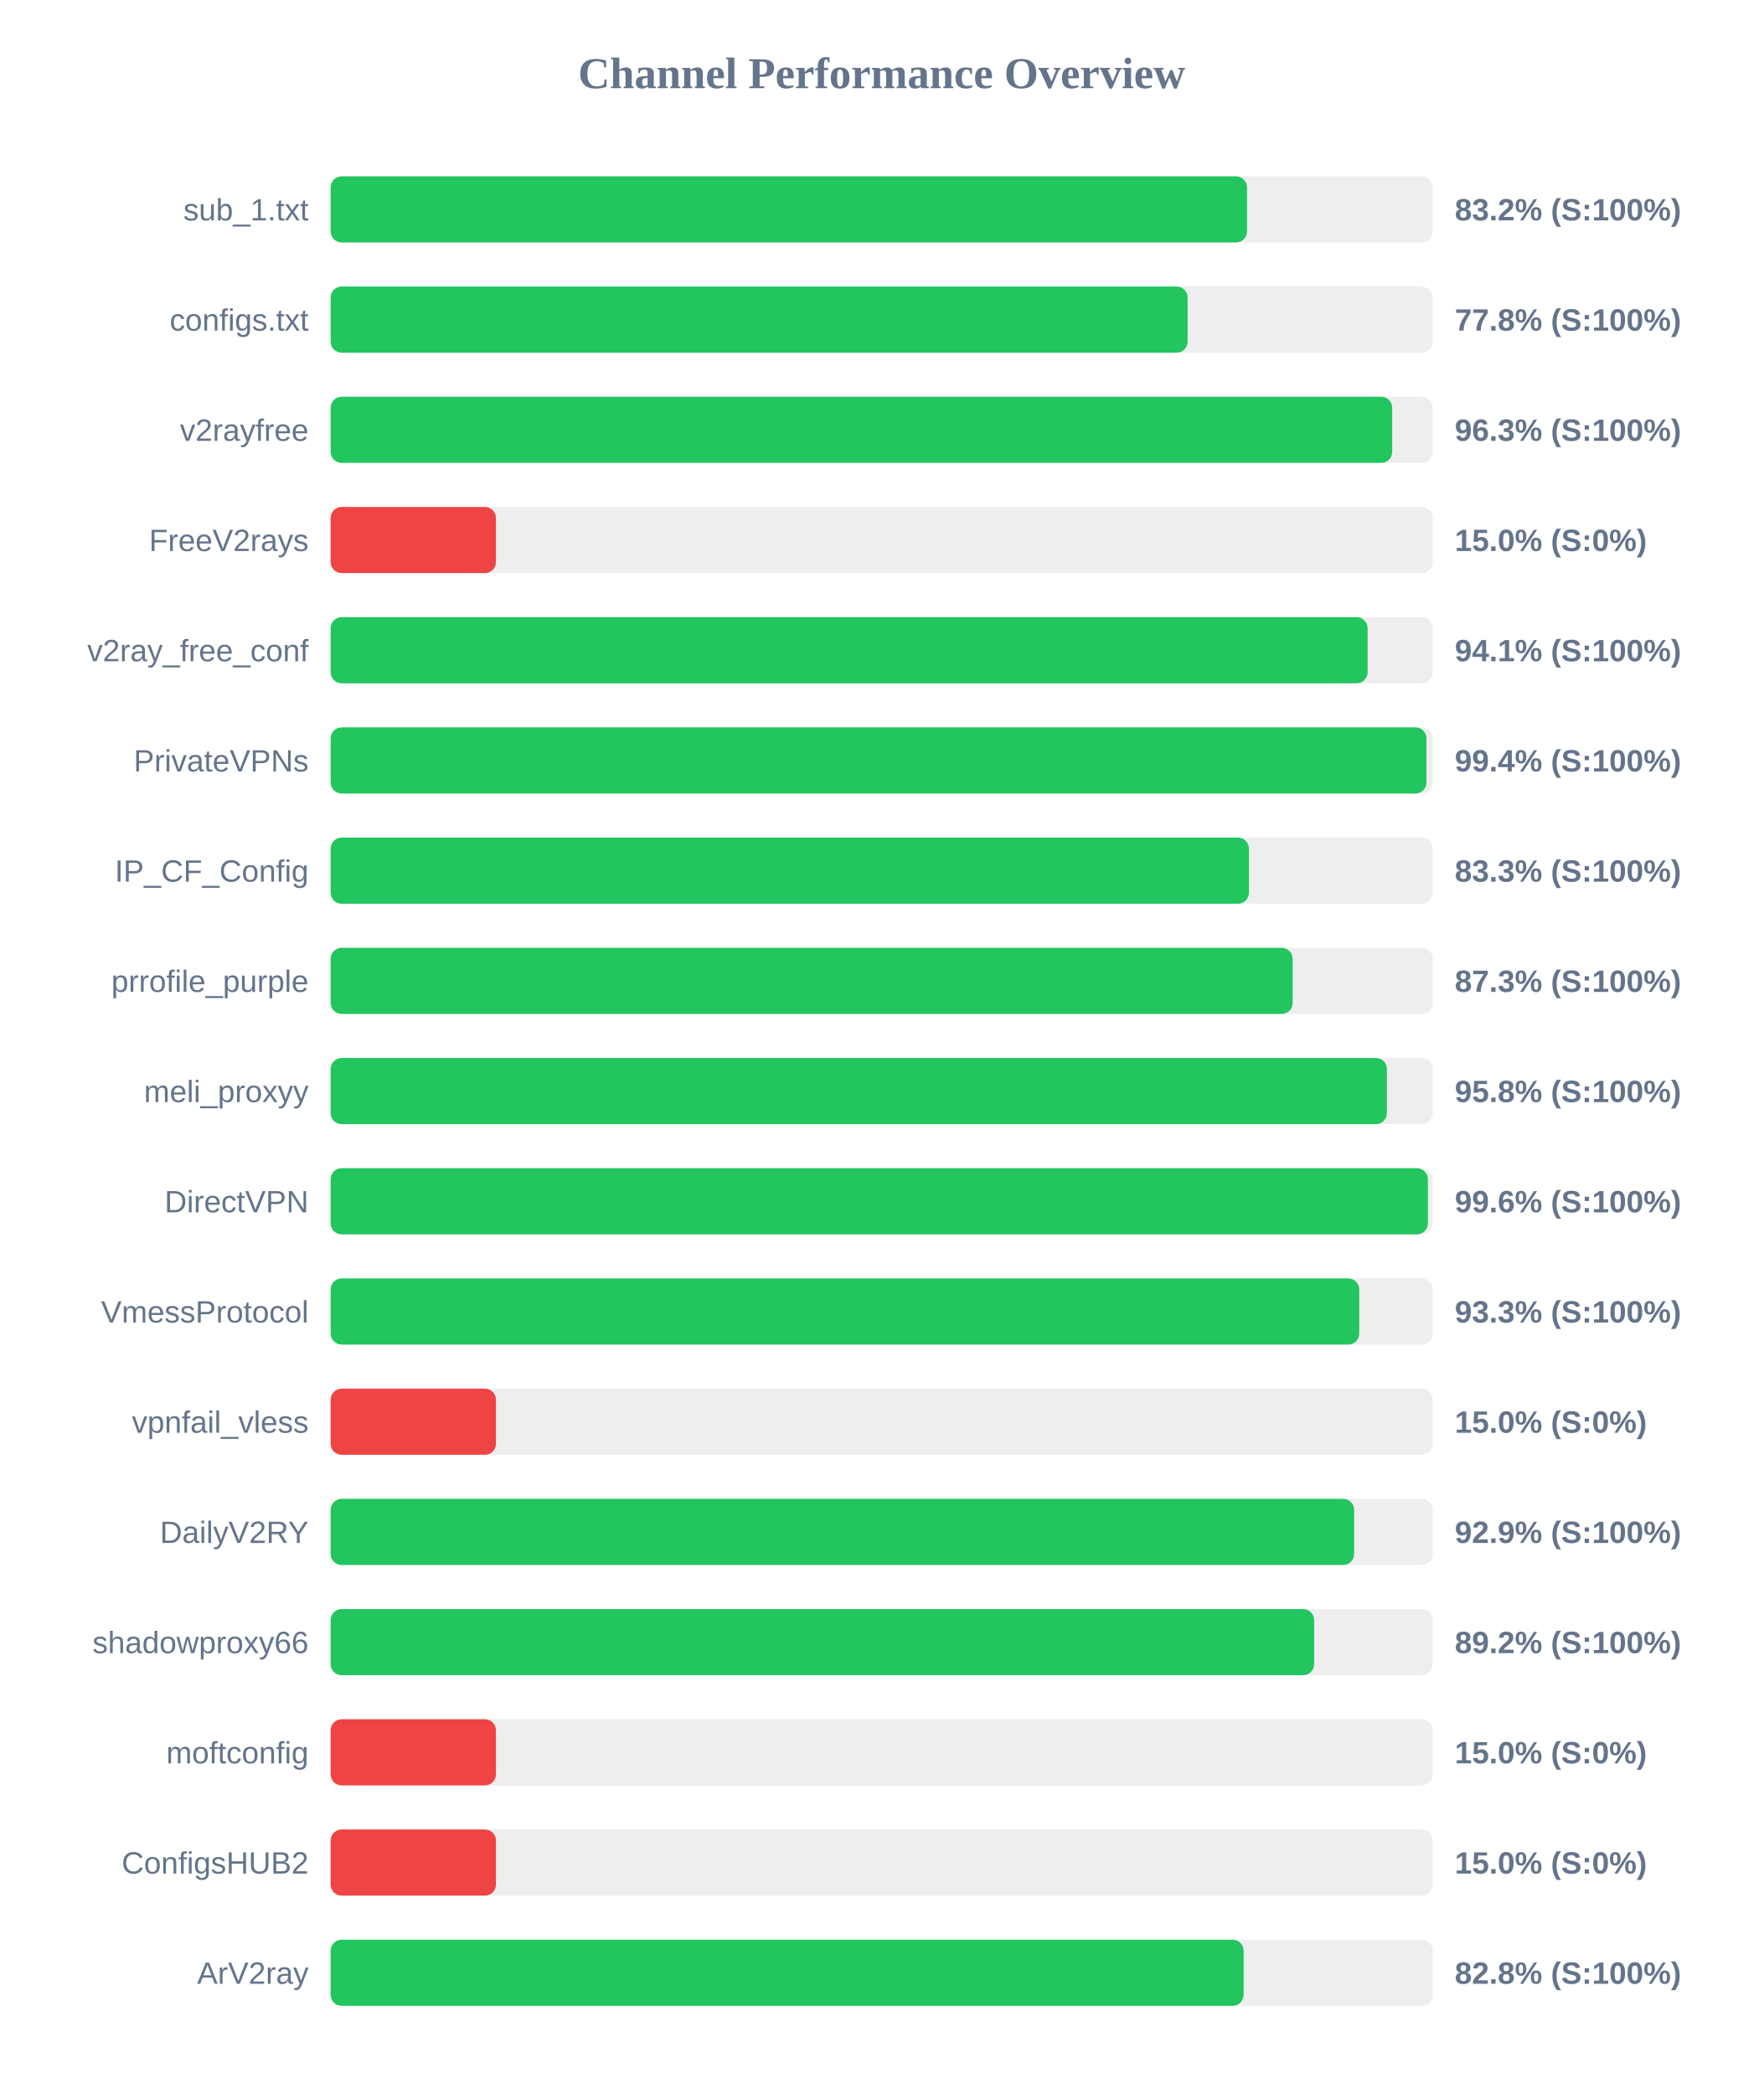
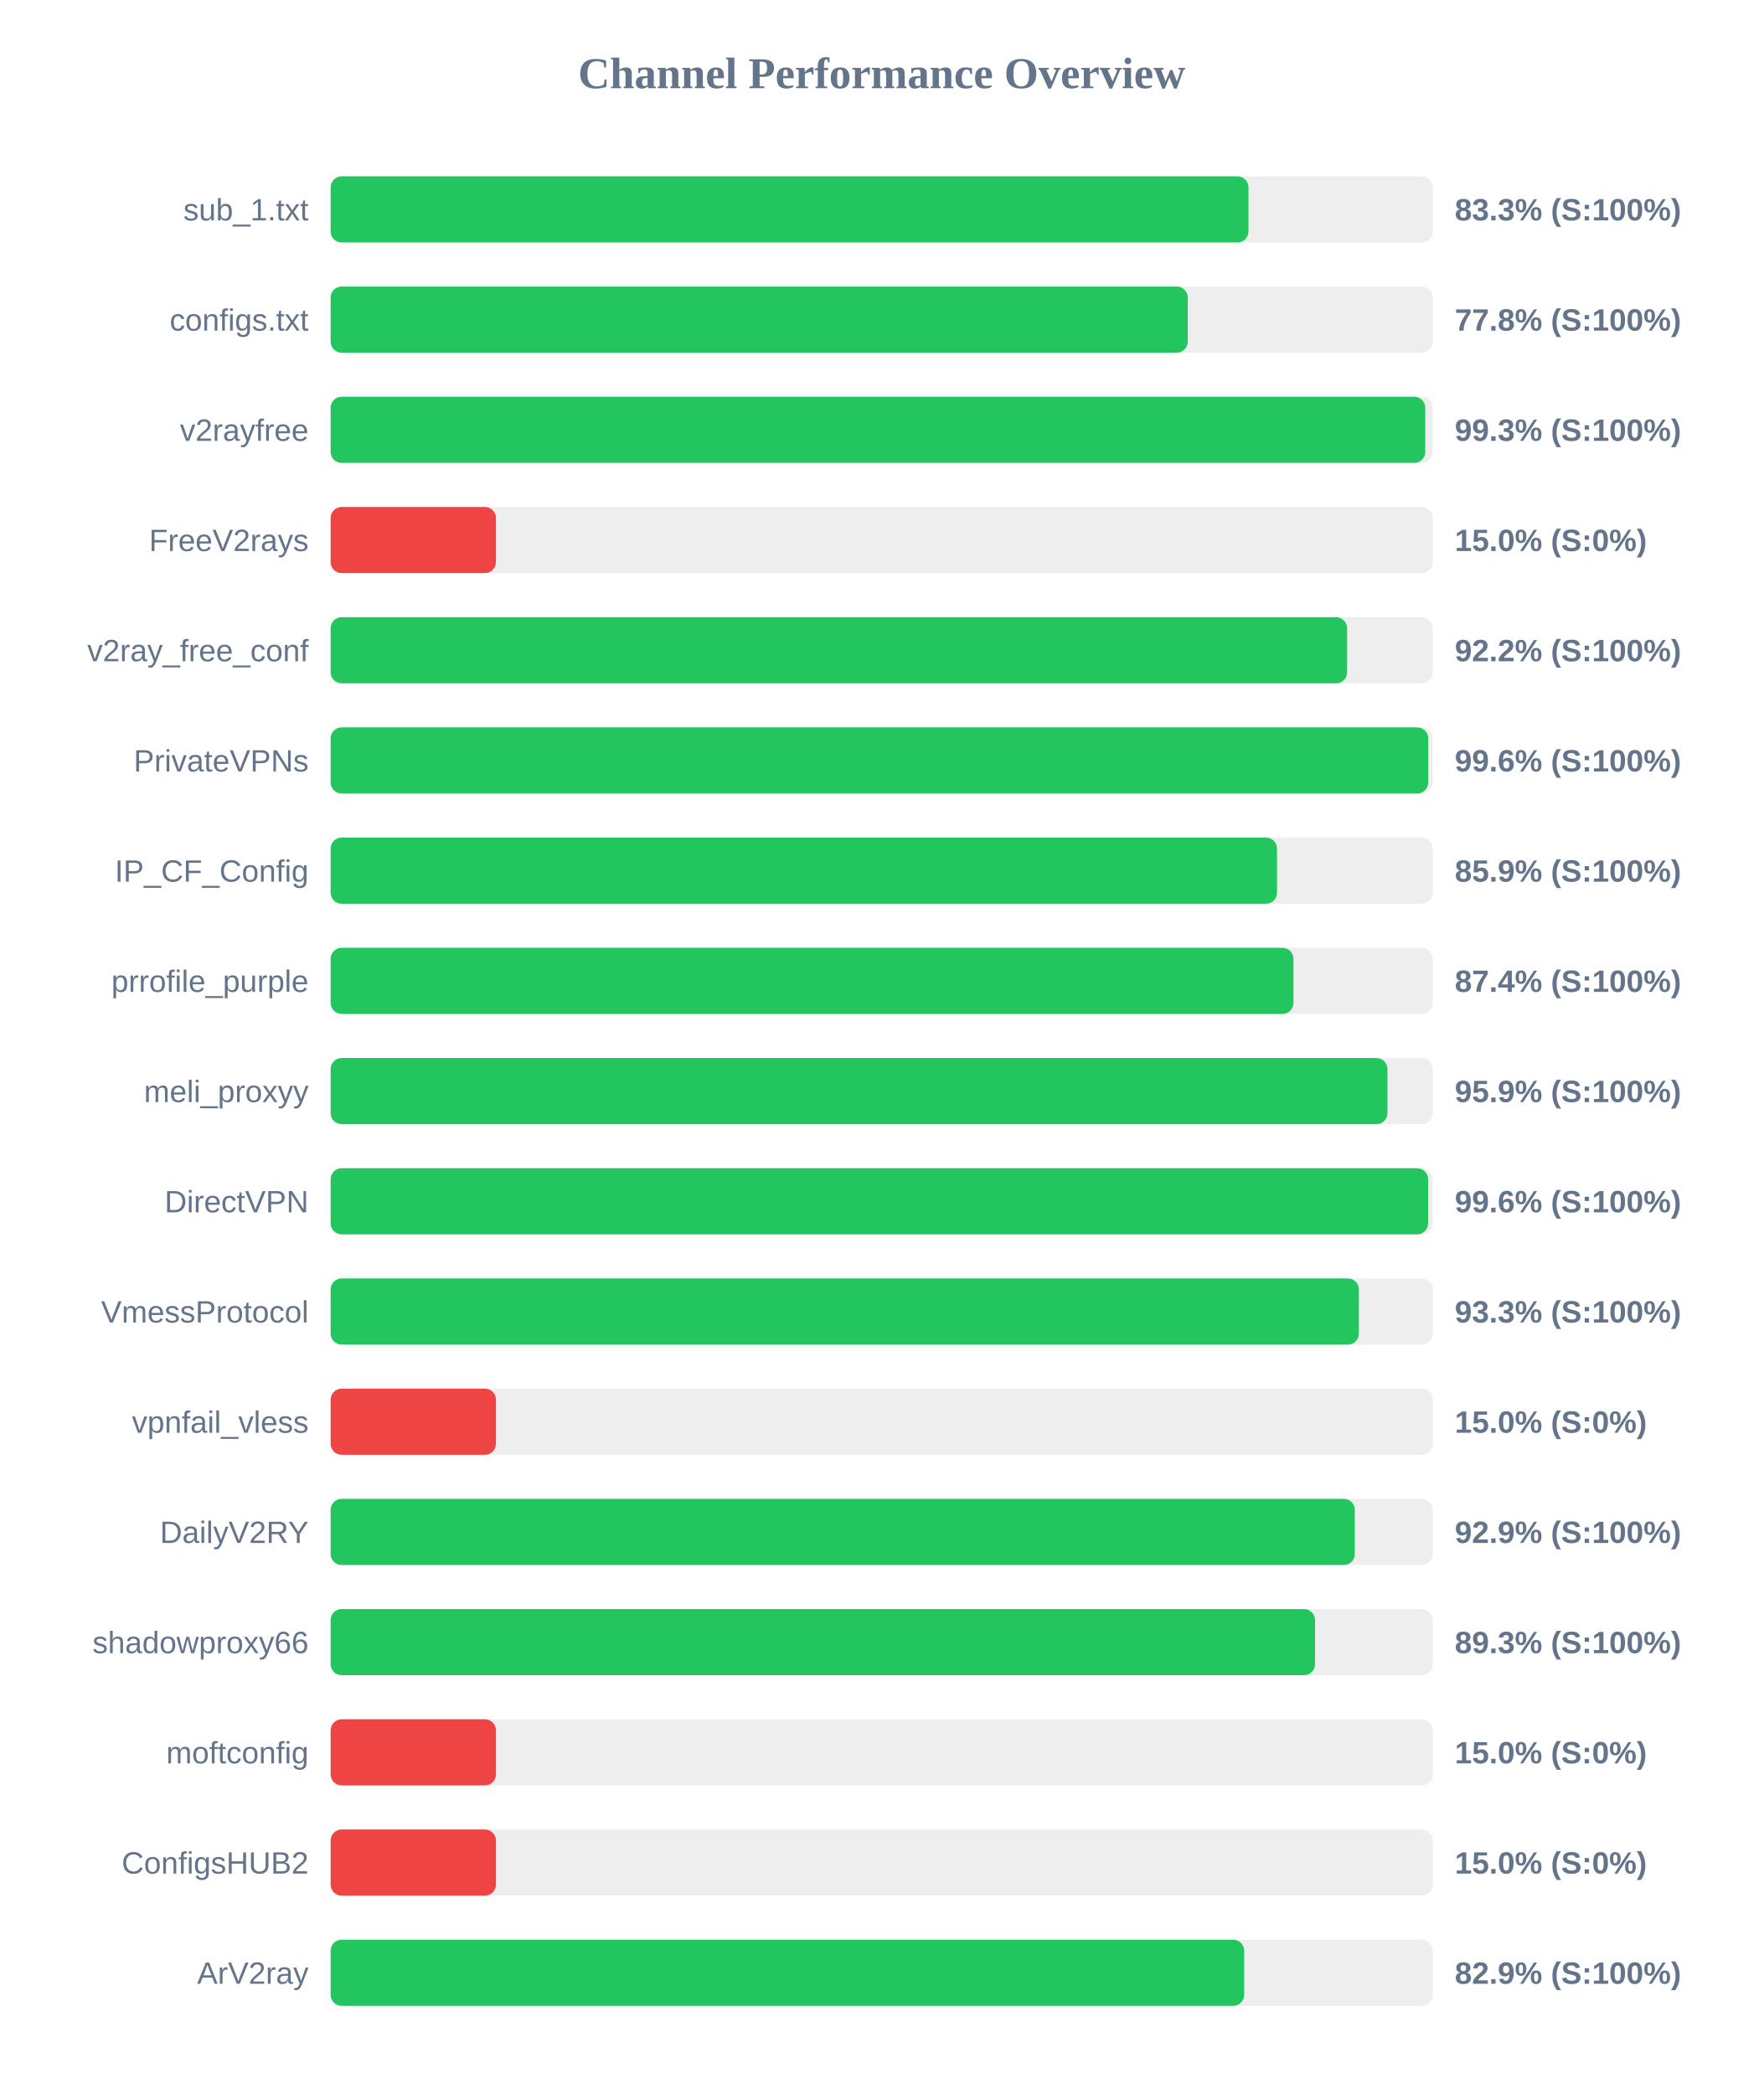
<svg xmlns="http://www.w3.org/2000/svg" width="800" height="950" version="1.1">
  <style>
        .row { font: 14px Arial; fill: #64748b; }
        .score { font: bold 14px Arial; fill: #64748b; }
    </style>
  <text x="400" y="40" text-anchor="middle" font-size="20px" font-weight="bold" fill="#64748b">Channel Performance Overview</text>
  <rect x="150" y="80" width="500" height="30" fill="#eee" rx="5" />
-   <rect x="150" y="80" width="415.75" height="30" fill="#22c55e" rx="5" />
+   <rect x="150" y="80" width="416.4" height="30" fill="#22c55e" rx="5" />
  <text x="140" y="100" text-anchor="end" class="row">sub_1.txt</text>
-   <text x="660" y="100" text-anchor="start" class="score">83.2% (S:100%)</text>
+   <text x="660" y="100" text-anchor="start" class="score">83.3% (S:100%)</text>
  <rect x="150" y="130" width="500" height="30" fill="#eee" rx="5" />
-   <rect x="150" y="130" width="388.8" height="30" fill="#22c55e" rx="5" />
+   <rect x="150" y="130" width="388.85" height="30" fill="#22c55e" rx="5" />
  <text x="140" y="150" text-anchor="end" class="row">configs.txt</text>
  <text x="660" y="150" text-anchor="start" class="score">77.8% (S:100%)</text>
  <rect x="150" y="180" width="500" height="30" fill="#eee" rx="5" />
-   <rect x="150" y="180" width="481.6" height="30" fill="#22c55e" rx="5" />
+   <rect x="150" y="180" width="496.6" height="30" fill="#22c55e" rx="5" />
  <text x="140" y="200" text-anchor="end" class="row">v2rayfree</text>
-   <text x="660" y="200" text-anchor="start" class="score">96.3% (S:100%)</text>
+   <text x="660" y="200" text-anchor="start" class="score">99.3% (S:100%)</text>
  <rect x="150" y="230" width="500" height="30" fill="#eee" rx="5" />
  <rect x="150" y="230" width="75.0" height="30" fill="#ef4444" rx="5" />
  <text x="140" y="250" text-anchor="end" class="row">FreeV2rays</text>
  <text x="660" y="250" text-anchor="start" class="score">15.0% (S:0%)</text>
  <rect x="150" y="280" width="500" height="30" fill="#eee" rx="5" />
-   <rect x="150" y="280" width="470.45" height="30" fill="#22c55e" rx="5" />
+   <rect x="150" y="280" width="461.15" height="30" fill="#22c55e" rx="5" />
  <text x="140" y="300" text-anchor="end" class="row">v2ray_free_conf</text>
-   <text x="660" y="300" text-anchor="start" class="score">94.1% (S:100%)</text>
+   <text x="660" y="300" text-anchor="start" class="score">92.2% (S:100%)</text>
  <rect x="150" y="330" width="500" height="30" fill="#eee" rx="5" />
-   <rect x="150" y="330" width="497.15" height="30" fill="#22c55e" rx="5" />
+   <rect x="150" y="330" width="497.95" height="30" fill="#22c55e" rx="5" />
  <text x="140" y="350" text-anchor="end" class="row">PrivateVPNs</text>
-   <text x="660" y="350" text-anchor="start" class="score">99.4% (S:100%)</text>
+   <text x="660" y="350" text-anchor="start" class="score">99.6% (S:100%)</text>
  <rect x="150" y="380" width="500" height="30" fill="#eee" rx="5" />
-   <rect x="150" y="380" width="416.6" height="30" fill="#22c55e" rx="5" />
+   <rect x="150" y="380" width="429.35" height="30" fill="#22c55e" rx="5" />
  <text x="140" y="400" text-anchor="end" class="row">IP_CF_Config</text>
-   <text x="660" y="400" text-anchor="start" class="score">83.3% (S:100%)</text>
+   <text x="660" y="400" text-anchor="start" class="score">85.9% (S:100%)</text>
  <rect x="150" y="430" width="500" height="30" fill="#eee" rx="5" />
-   <rect x="150" y="430" width="436.45" height="30" fill="#22c55e" rx="5" />
+   <rect x="150" y="430" width="436.8" height="30" fill="#22c55e" rx="5" />
  <text x="140" y="450" text-anchor="end" class="row">prrofile_purple</text>
-   <text x="660" y="450" text-anchor="start" class="score">87.3% (S:100%)</text>
+   <text x="660" y="450" text-anchor="start" class="score">87.4% (S:100%)</text>
  <rect x="150" y="480" width="500" height="30" fill="#eee" rx="5" />
-   <rect x="150" y="480" width="479.2" height="30" fill="#22c55e" rx="5" />
+   <rect x="150" y="480" width="479.45" height="30" fill="#22c55e" rx="5" />
  <text x="140" y="500" text-anchor="end" class="row">meli_proxyy</text>
-   <text x="660" y="500" text-anchor="start" class="score">95.8% (S:100%)</text>
+   <text x="660" y="500" text-anchor="start" class="score">95.9% (S:100%)</text>
  <rect x="150" y="530" width="500" height="30" fill="#eee" rx="5" />
-   <rect x="150" y="530" width="497.8" height="30" fill="#22c55e" rx="5" />
+   <rect x="150" y="530" width="497.9" height="30" fill="#22c55e" rx="5" />
  <text x="140" y="550" text-anchor="end" class="row">DirectVPN</text>
  <text x="660" y="550" text-anchor="start" class="score">99.6% (S:100%)</text>
  <rect x="150" y="580" width="500" height="30" fill="#eee" rx="5" />
-   <rect x="150" y="580" width="466.65" height="30" fill="#22c55e" rx="5" />
+   <rect x="150" y="580" width="466.5" height="30" fill="#22c55e" rx="5" />
  <text x="140" y="600" text-anchor="end" class="row">VmessProtocol</text>
  <text x="660" y="600" text-anchor="start" class="score">93.3% (S:100%)</text>
  <rect x="150" y="630" width="500" height="30" fill="#eee" rx="5" />
  <rect x="150" y="630" width="75.0" height="30" fill="#ef4444" rx="5" />
  <text x="140" y="650" text-anchor="end" class="row">vpnfail_vless</text>
  <text x="660" y="650" text-anchor="start" class="score">15.0% (S:0%)</text>
  <rect x="150" y="680" width="500" height="30" fill="#eee" rx="5" />
-   <rect x="150" y="680" width="464.35" height="30" fill="#22c55e" rx="5" />
+   <rect x="150" y="680" width="464.65" height="30" fill="#22c55e" rx="5" />
  <text x="140" y="700" text-anchor="end" class="row">DailyV2RY</text>
  <text x="660" y="700" text-anchor="start" class="score">92.9% (S:100%)</text>
  <rect x="150" y="730" width="500" height="30" fill="#eee" rx="5" />
-   <rect x="150" y="730" width="446.2" height="30" fill="#22c55e" rx="5" />
+   <rect x="150" y="730" width="446.6" height="30" fill="#22c55e" rx="5" />
  <text x="140" y="750" text-anchor="end" class="row">shadowproxy66</text>
-   <text x="660" y="750" text-anchor="start" class="score">89.2% (S:100%)</text>
+   <text x="660" y="750" text-anchor="start" class="score">89.3% (S:100%)</text>
  <rect x="150" y="780" width="500" height="30" fill="#eee" rx="5" />
  <rect x="150" y="780" width="75.0" height="30" fill="#ef4444" rx="5" />
  <text x="140" y="800" text-anchor="end" class="row">moftconfig</text>
  <text x="660" y="800" text-anchor="start" class="score">15.0% (S:0%)</text>
  <rect x="150" y="830" width="500" height="30" fill="#eee" rx="5" />
  <rect x="150" y="830" width="75.0" height="30" fill="#ef4444" rx="5" />
  <text x="140" y="850" text-anchor="end" class="row">ConfigsHUB2</text>
  <text x="660" y="850" text-anchor="start" class="score">15.0% (S:0%)</text>
  <rect x="150" y="880" width="500" height="30" fill="#eee" rx="5" />
-   <rect x="150" y="880" width="414.2" height="30" fill="#22c55e" rx="5" />
+   <rect x="150" y="880" width="414.45" height="30" fill="#22c55e" rx="5" />
  <text x="140" y="900" text-anchor="end" class="row">ArV2ray</text>
-   <text x="660" y="900" text-anchor="start" class="score">82.8% (S:100%)</text>
+   <text x="660" y="900" text-anchor="start" class="score">82.9% (S:100%)</text>
</svg>
